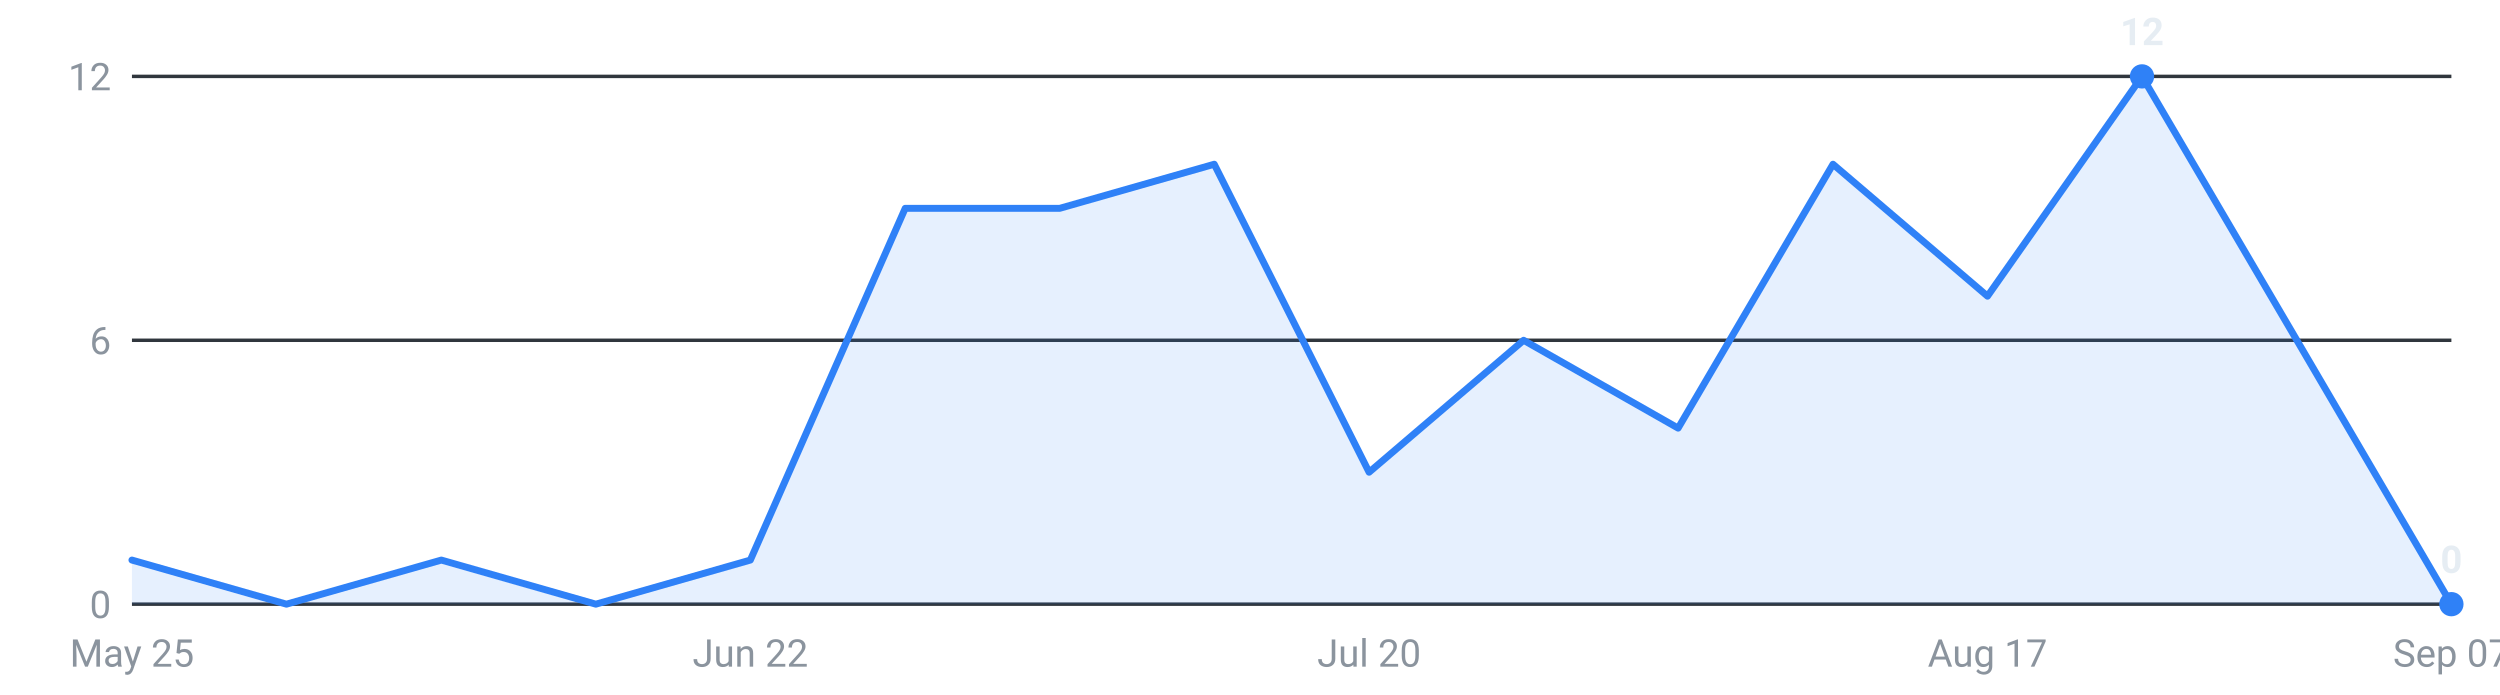
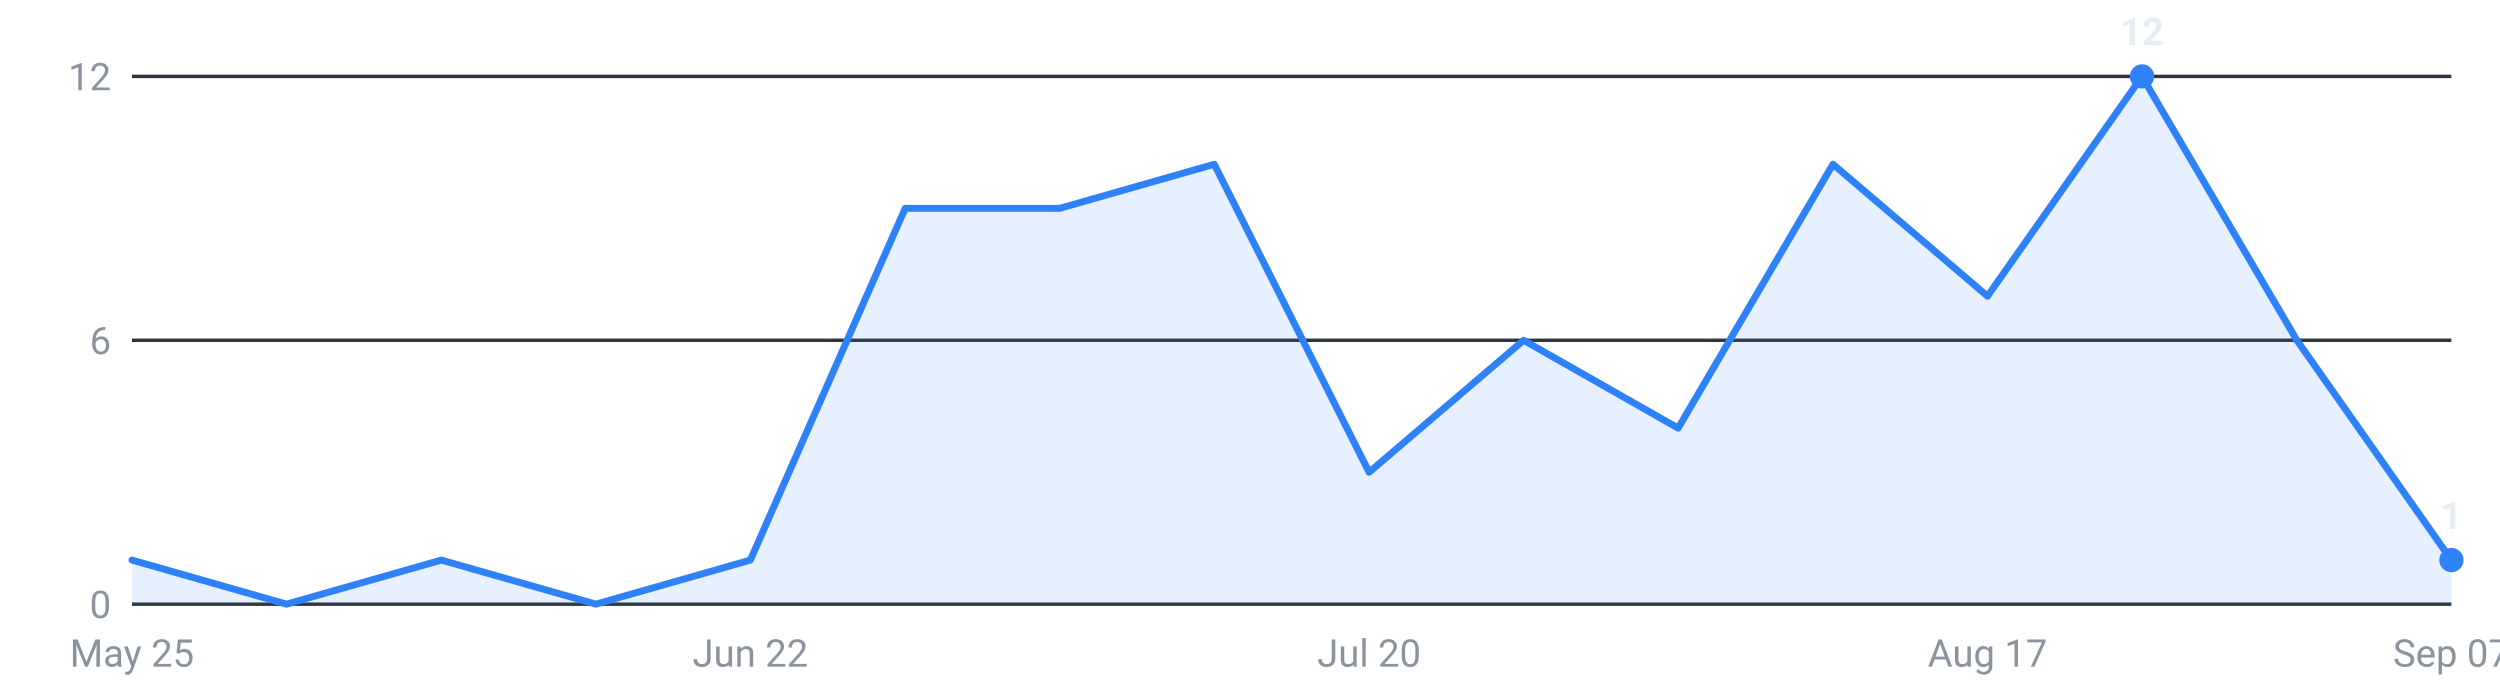
<svg xmlns="http://www.w3.org/2000/svg" viewBox="0 0 720 200" width="720" height="200" role="img" aria-label="Internships posted per week, last 16 weeks">
  <g font-family="-apple-system,Segoe UI,Roboto,sans-serif" font-size="11">
    <line x1="38" y1="174.0" x2="706" y2="174.0" stroke="#30363d" stroke-width="1" />
    <text x="32" y="178.0" text-anchor="end" fill="#8b949e">0</text>
    <line x1="38" y1="98.0" x2="706" y2="98.0" stroke="#30363d" stroke-width="1" />
    <text x="32" y="102.0" text-anchor="end" fill="#8b949e">6</text>
    <line x1="38" y1="22.0" x2="706" y2="22.0" stroke="#30363d" stroke-width="1" />
    <text x="32" y="26.0" text-anchor="end" fill="#8b949e">12</text>
-     <path d="M38.0,174 L38.0,161.3 L82.5,174.0 L127.1,161.3 L171.6,174.0 L216.1,161.3 L260.7,60.0 L305.2,60.0 L349.7,47.3 L394.3,136.0 L438.8,98.0 L483.3,123.3 L527.9,47.3 L572.4,85.3 L616.9,22.0 L661.5,98.0 L706.0,174.0 L706.0,174 Z" fill="#2f81f7" fill-opacity="0.12" />
-     <polyline points="38.0,161.3 82.5,174.0 127.1,161.3 171.6,174.0 216.1,161.3 260.7,60.0 305.2,60.0 349.7,47.3 394.3,136.0 438.8,98.0 483.3,123.3 527.9,47.3 572.4,85.3 616.9,22.0 661.5,98.0 706.0,174.0" fill="none" stroke="#2f81f7" stroke-width="2" stroke-linejoin="round" stroke-linecap="round" />
+     <path d="M38.0,174 L38.0,161.3 L82.5,174.0 L127.1,161.3 L171.6,174.0 L216.1,161.3 L260.7,60.0 L305.2,60.0 L349.7,47.3 L394.3,136.0 L438.8,98.0 L483.3,123.3 L527.9,47.3 L572.4,85.3 L616.9,22.0 L661.5,98.0 L706.0,161.3 L706.0,174 Z" fill="#2f81f7" fill-opacity="0.12" />
+     <polyline points="38.0,161.3 82.5,174.0 127.1,161.3 171.6,174.0 216.1,161.3 260.7,60.0 305.2,60.0 349.7,47.3 394.3,136.0 438.8,98.0 483.3,123.3 527.9,47.3 572.4,85.3 616.9,22.0 661.5,98.0 706.0,161.3" fill="none" stroke="#2f81f7" stroke-width="2" stroke-linejoin="round" stroke-linecap="round" />
    <circle cx="616.9" cy="22.0" r="3.5" fill="#2f81f7" />
    <text x="616.9" y="13.0" text-anchor="middle" fill="#e6edf3" font-weight="600">12</text>
-     <circle cx="706.0" cy="174.0" r="3.5" fill="#2f81f7" />
-     <text x="706.0" y="165.0" text-anchor="middle" fill="#e6edf3" font-weight="600">0</text>
+     <circle cx="706.0" cy="161.3" r="3.5" fill="#2f81f7" />
+     <text x="706.0" y="152.3" text-anchor="middle" fill="#e6edf3" font-weight="600">1</text>
    <text x="38.0" y="192" text-anchor="middle" fill="#8b949e">May 25</text>
    <text x="216.1" y="192" text-anchor="middle" fill="#8b949e">Jun 22</text>
    <text x="394.3" y="192" text-anchor="middle" fill="#8b949e">Jul 20</text>
    <text x="572.4" y="192" text-anchor="middle" fill="#8b949e">Aug 17</text>
    <text x="706.0" y="192" text-anchor="middle" fill="#8b949e">Sep 07</text>
  </g>
</svg>
